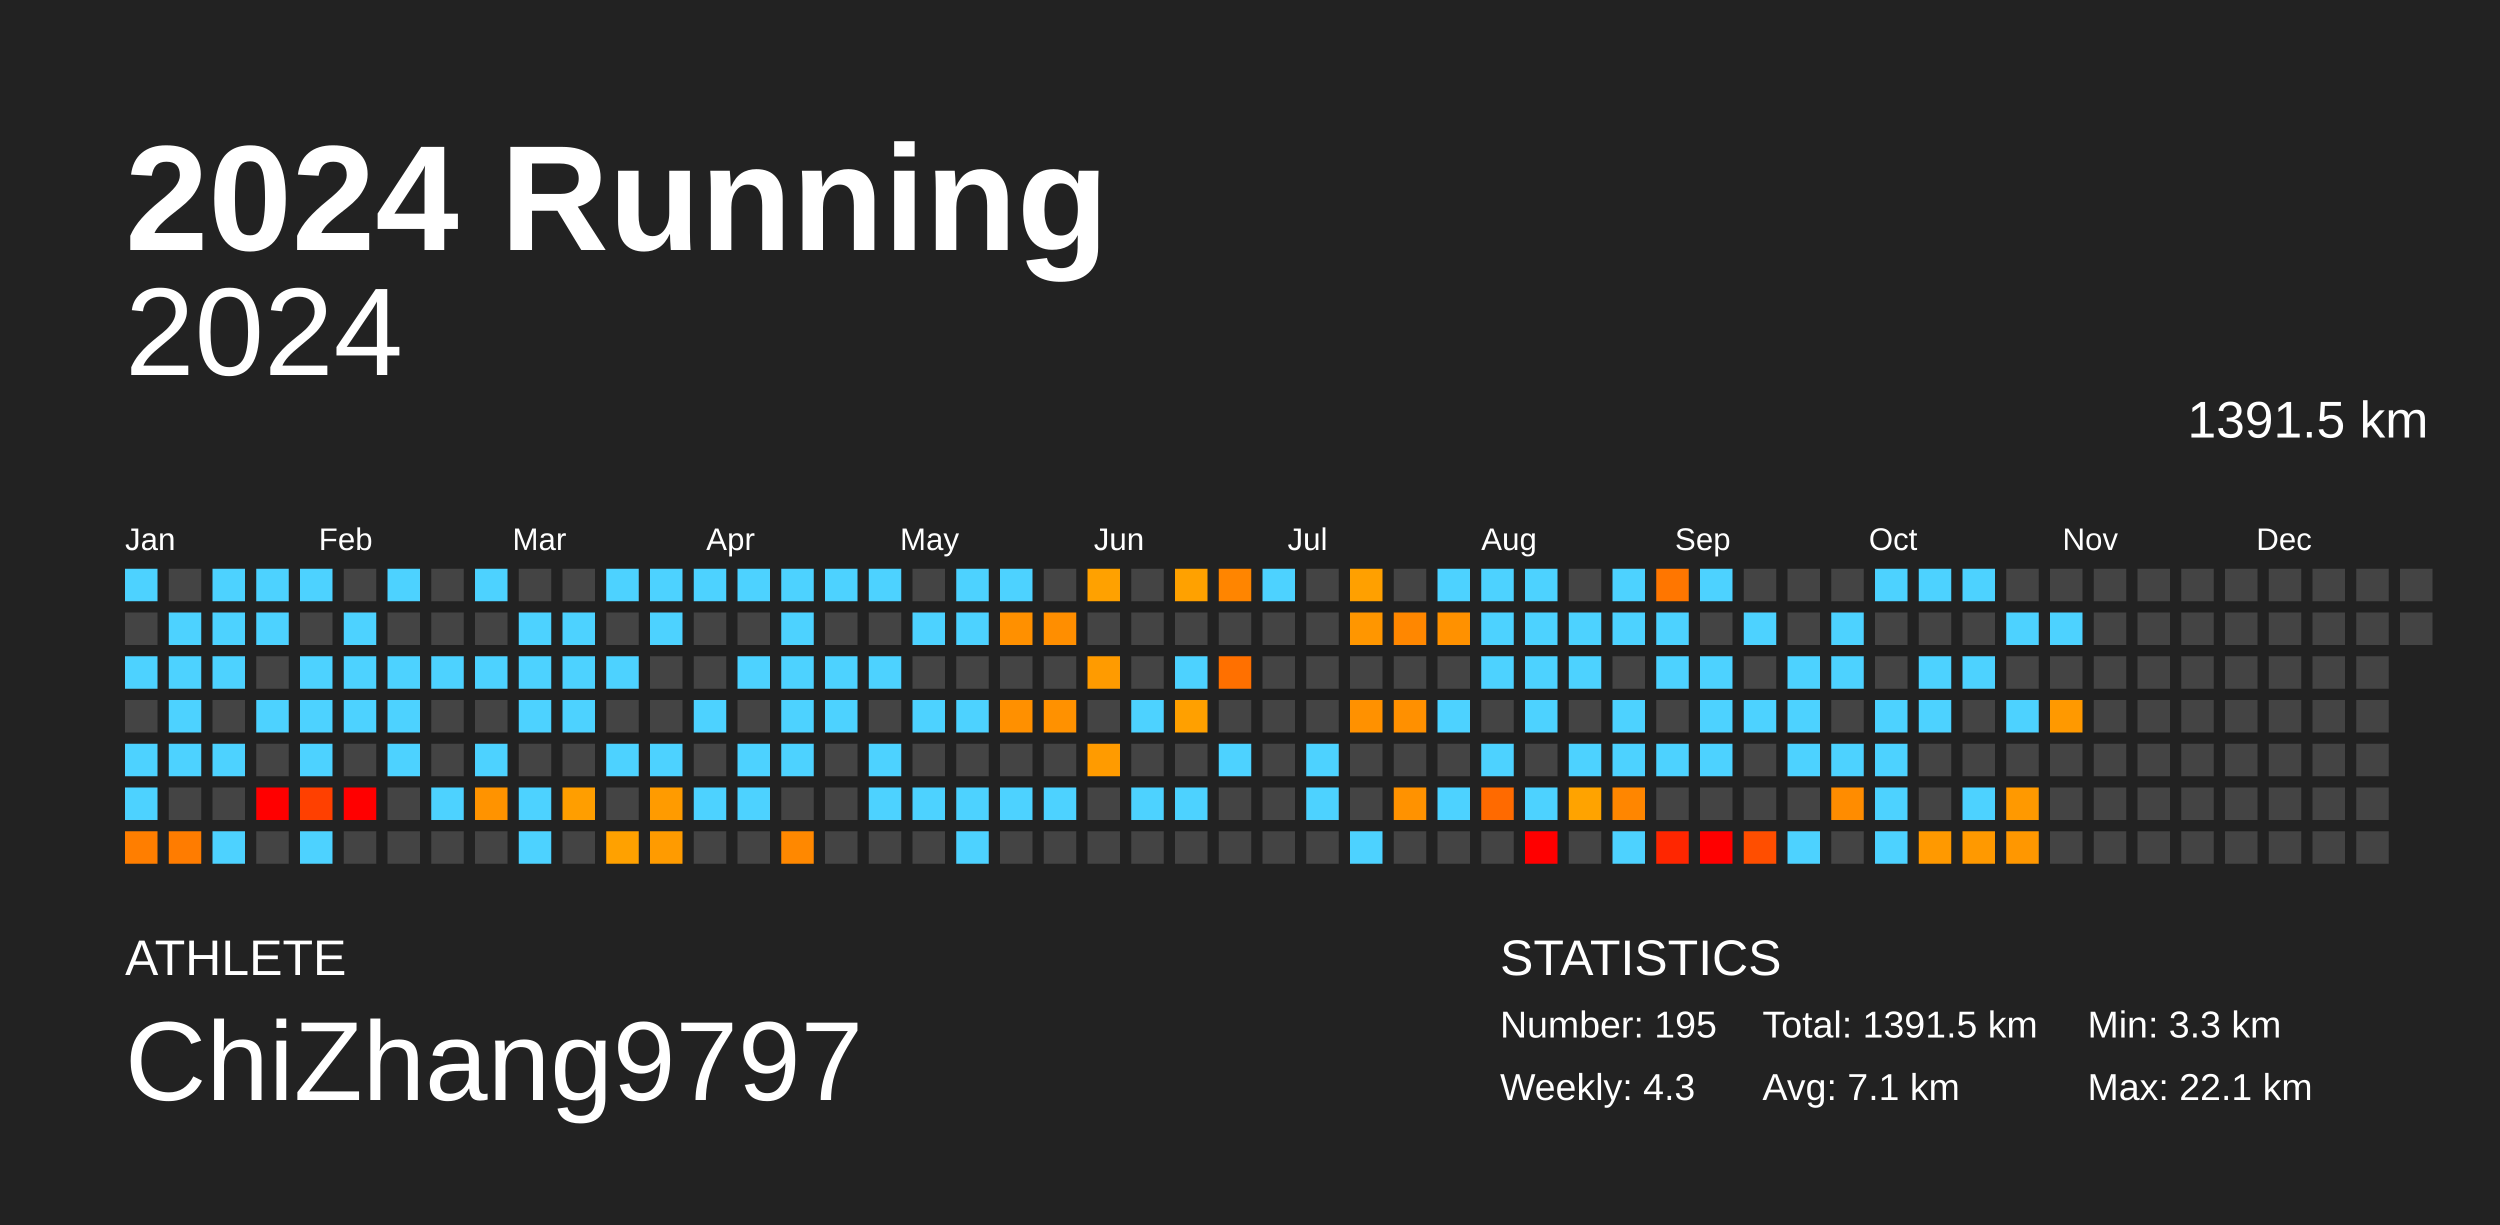
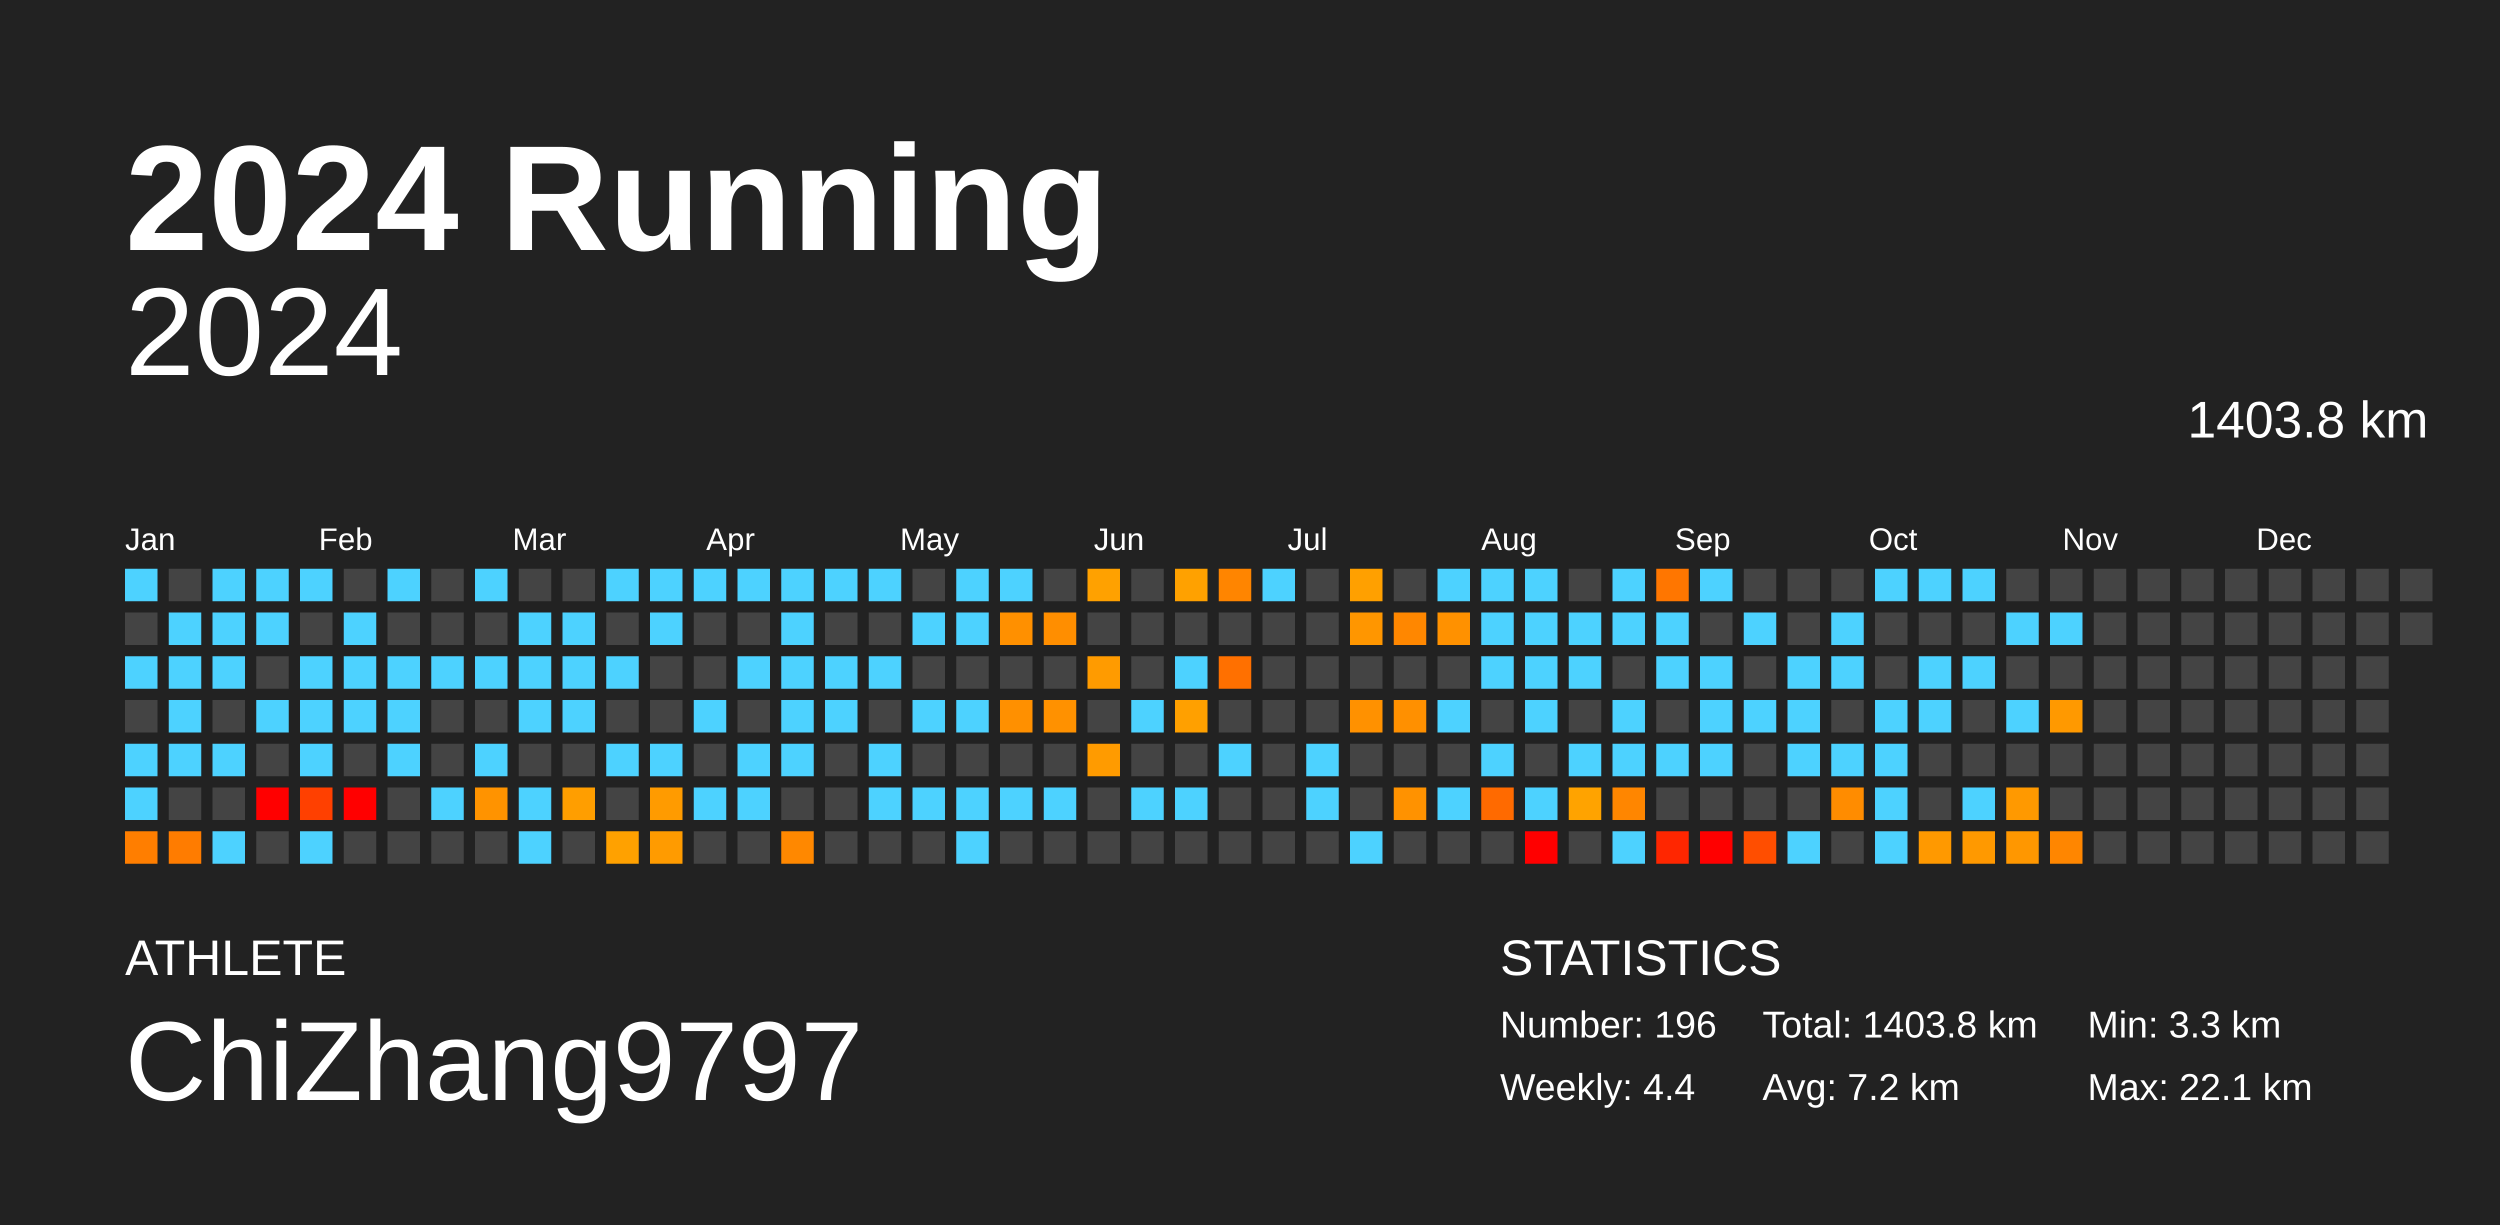
<svg xmlns="http://www.w3.org/2000/svg" baseProfile="full" height="98mm" version="1.1" viewBox="0,0,200,98" width="200mm">
  <defs />
  <rect fill="#222222" height="98" width="200" x="0" y="0" />
  <text fill="#FFFFFF" style="font-size:12px; font-family:Arial; font-weight:bold;" x="10" y="20">2024 Running</text>
  <text fill="#FFFFFF" style="font-size:4px; font-family:Arial" x="10" y="78">ATHLETE</text>
  <text fill="#FFFFFF" style="font-size:9px; font-family:Arial" x="10" y="88">ChiZhang9797</text>
  <text fill="#FFFFFF" style="font-size:4px; font-family:Arial" x="120" y="78">STATISTICS</text>
-   <text fill="#FFFFFF" style="font-size:3px; font-family:Arial" x="120" y="83">Number: 195</text>
-   <text fill="#FFFFFF" style="font-size:3px; font-family:Arial" x="120" y="88">Weekly: 4.3</text>
-   <text fill="#FFFFFF" style="font-size:3px; font-family:Arial" x="141" y="83">Total: 1391.5 km</text>
-   <text fill="#FFFFFF" style="font-size:3px; font-family:Arial" x="141" y="88">Avg: 7.1 km</text>
+   <text fill="#FFFFFF" style="font-size:3px; font-family:Arial" x="120" y="83">Number: 196</text>
+   <text fill="#FFFFFF" style="font-size:3px; font-family:Arial" x="120" y="88">Weekly: 4.4</text>
+   <text fill="#FFFFFF" style="font-size:3px; font-family:Arial" x="141" y="83">Total: 1403.8 km</text>
+   <text fill="#FFFFFF" style="font-size:3px; font-family:Arial" x="141" y="88">Avg: 7.2 km</text>
  <text fill="#FFFFFF" style="font-size:3px; font-family:Arial" x="167" y="83">Min: 3.3 km</text>
  <text fill="#FFFFFF" style="font-size:3px; font-family:Arial" x="167" y="88">Max: 22.1 km</text>
  <text alignment-baseline="hanging" fill="#FFFFFF" style="font-size:10.0px; font-family:Arial;" x="10" y="30">2024</text>
-   <text alignment-baseline="hanging" fill="#FFFFFF" style="font-size:4.125px; font-family:Arial;" x="175" y="35">1391.5 km</text>
+   <text alignment-baseline="hanging" fill="#FFFFFF" style="font-size:4.125px; font-family:Arial;" x="175" y="35">1403.8 km</text>
  <text fill="#FFFFFF" style="font-size:2.5px; font-family:Arial" x="10.0" y="44">Jan</text>
  <text fill="#FFFFFF" style="font-size:2.5px; font-family:Arial" x="25.5" y="44">Feb</text>
  <text fill="#FFFFFF" style="font-size:2.5px; font-family:Arial" x="41.0" y="44">Mar</text>
  <text fill="#FFFFFF" style="font-size:2.5px; font-family:Arial" x="56.5" y="44">Apr</text>
  <text fill="#FFFFFF" style="font-size:2.5px; font-family:Arial" x="72.0" y="44">May</text>
  <text fill="#FFFFFF" style="font-size:2.5px; font-family:Arial" x="87.5" y="44">Jun</text>
  <text fill="#FFFFFF" style="font-size:2.5px; font-family:Arial" x="103.0" y="44">Jul</text>
  <text fill="#FFFFFF" style="font-size:2.5px; font-family:Arial" x="118.5" y="44">Aug</text>
  <text fill="#FFFFFF" style="font-size:2.5px; font-family:Arial" x="134.0" y="44">Sep</text>
  <text fill="#FFFFFF" style="font-size:2.5px; font-family:Arial" x="149.5" y="44">Oct</text>
  <text fill="#FFFFFF" style="font-size:2.5px; font-family:Arial" x="165.0" y="44">Nov</text>
  <text fill="#FFFFFF" style="font-size:2.5px; font-family:Arial" x="180.5" y="44">Dec</text>
  <rect fill="#4dd2ff" height="2.6" width="2.6" x="10.0" y="45.5" />
  <rect fill="#444444" height="2.6" width="2.6" x="10.0" y="49.0" />
  <rect fill="#4dd2ff" height="2.6" width="2.6" x="10.0" y="52.5" />
  <rect fill="#444444" height="2.6" width="2.6" x="10.0" y="56.0" />
  <rect fill="#4dd2ff" height="2.6" width="2.6" x="10.0" y="59.5" />
  <rect fill="#4dd2ff" height="2.6" width="2.6" x="10.0" y="63.0" />
  <rect fill="#ff7e00" height="2.6" width="2.6" x="10.0" y="66.5" />
  <rect fill="#444444" height="2.6" width="2.6" x="13.5" y="45.5" />
  <rect fill="#4dd2ff" height="2.6" width="2.6" x="13.5" y="49.0" />
  <rect fill="#4dd2ff" height="2.6" width="2.6" x="13.5" y="52.5" />
  <rect fill="#4dd2ff" height="2.6" width="2.6" x="13.5" y="56.0" />
  <rect fill="#4dd2ff" height="2.6" width="2.6" x="13.5" y="59.5" />
  <rect fill="#444444" height="2.6" width="2.6" x="13.5" y="63.0" />
  <rect fill="#ff7c00" height="2.6" width="2.6" x="13.5" y="66.5" />
  <rect fill="#4dd2ff" height="2.6" width="2.6" x="17.0" y="45.5" />
  <rect fill="#4dd2ff" height="2.6" width="2.6" x="17.0" y="49.0" />
  <rect fill="#4dd2ff" height="2.6" width="2.6" x="17.0" y="52.5" />
  <rect fill="#444444" height="2.6" width="2.6" x="17.0" y="56.0" />
  <rect fill="#4dd2ff" height="2.6" width="2.6" x="17.0" y="59.5" />
  <rect fill="#444444" height="2.6" width="2.6" x="17.0" y="63.0" />
  <rect fill="#4dd2ff" height="2.6" width="2.6" x="17.0" y="66.5" />
  <rect fill="#4dd2ff" height="2.6" width="2.6" x="20.5" y="45.5" />
  <rect fill="#4dd2ff" height="2.6" width="2.6" x="20.5" y="49.0" />
  <rect fill="#444444" height="2.6" width="2.6" x="20.5" y="52.5" />
  <rect fill="#4dd2ff" height="2.6" width="2.6" x="20.5" y="56.0" />
  <rect fill="#444444" height="2.6" width="2.6" x="20.5" y="59.5" />
  <rect fill="red" height="2.6" width="2.6" x="20.5" y="63.0" />
  <rect fill="#444444" height="2.6" width="2.6" x="20.5" y="66.5" />
  <rect fill="#4dd2ff" height="2.6" width="2.6" x="24.0" y="45.5" />
  <rect fill="#444444" height="2.6" width="2.6" x="24.0" y="49.0" />
  <rect fill="#4dd2ff" height="2.6" width="2.6" x="24.0" y="52.5" />
  <rect fill="#4dd2ff" height="2.6" width="2.6" x="24.0" y="56.0" />
  <rect fill="#4dd2ff" height="2.6" width="2.6" x="24.0" y="59.5" />
  <rect fill="#ff4000" height="2.6" width="2.6" x="24.0" y="63.0" />
  <rect fill="#4dd2ff" height="2.6" width="2.6" x="24.0" y="66.5" />
  <rect fill="#444444" height="2.6" width="2.6" x="27.5" y="45.5" />
  <rect fill="#4dd2ff" height="2.6" width="2.6" x="27.5" y="49.0" />
  <rect fill="#4dd2ff" height="2.6" width="2.6" x="27.5" y="52.5" />
  <rect fill="#4dd2ff" height="2.6" width="2.6" x="27.5" y="56.0" />
  <rect fill="#444444" height="2.6" width="2.6" x="27.5" y="59.5" />
  <rect fill="red" height="2.6" width="2.6" x="27.5" y="63.0" />
  <rect fill="#444444" height="2.6" width="2.6" x="27.5" y="66.5" />
  <rect fill="#4dd2ff" height="2.6" width="2.6" x="31.0" y="45.5" />
  <rect fill="#444444" height="2.6" width="2.6" x="31.0" y="49.0" />
  <rect fill="#4dd2ff" height="2.6" width="2.6" x="31.0" y="52.5" />
  <rect fill="#4dd2ff" height="2.6" width="2.6" x="31.0" y="56.0" />
  <rect fill="#4dd2ff" height="2.6" width="2.6" x="31.0" y="59.5" />
  <rect fill="#444444" height="2.6" width="2.6" x="31.0" y="63.0" />
  <rect fill="#444444" height="2.6" width="2.6" x="31.0" y="66.5" />
  <rect fill="#444444" height="2.6" width="2.6" x="34.5" y="45.5" />
  <rect fill="#444444" height="2.6" width="2.6" x="34.5" y="49.0" />
  <rect fill="#4dd2ff" height="2.6" width="2.6" x="34.5" y="52.5" />
  <rect fill="#444444" height="2.6" width="2.6" x="34.5" y="56.0" />
  <rect fill="#444444" height="2.6" width="2.6" x="34.5" y="59.5" />
  <rect fill="#4dd2ff" height="2.6" width="2.6" x="34.5" y="63.0" />
  <rect fill="#444444" height="2.6" width="2.6" x="34.5" y="66.5" />
  <rect fill="#4dd2ff" height="2.6" width="2.6" x="38.0" y="45.5" />
  <rect fill="#444444" height="2.6" width="2.6" x="38.0" y="49.0" />
  <rect fill="#4dd2ff" height="2.6" width="2.6" x="38.0" y="52.5" />
  <rect fill="#444444" height="2.6" width="2.6" x="38.0" y="56.0" />
  <rect fill="#4dd2ff" height="2.6" width="2.6" x="38.0" y="59.5" />
  <rect fill="#ff9300" height="2.6" width="2.6" x="38.0" y="63.0" />
  <rect fill="#444444" height="2.6" width="2.6" x="38.0" y="66.5" />
  <rect fill="#444444" height="2.6" width="2.6" x="41.5" y="45.5" />
  <rect fill="#4dd2ff" height="2.6" width="2.6" x="41.5" y="49.0" />
  <rect fill="#4dd2ff" height="2.6" width="2.6" x="41.5" y="52.5" />
  <rect fill="#4dd2ff" height="2.6" width="2.6" x="41.5" y="56.0" />
  <rect fill="#444444" height="2.6" width="2.6" x="41.5" y="59.5" />
  <rect fill="#4dd2ff" height="2.6" width="2.6" x="41.5" y="63.0" />
  <rect fill="#4dd2ff" height="2.6" width="2.6" x="41.5" y="66.5" />
  <rect fill="#444444" height="2.6" width="2.6" x="45.0" y="45.5" />
  <rect fill="#4dd2ff" height="2.6" width="2.6" x="45.0" y="49.0" />
  <rect fill="#4dd2ff" height="2.6" width="2.6" x="45.0" y="52.5" />
  <rect fill="#4dd2ff" height="2.6" width="2.6" x="45.0" y="56.0" />
  <rect fill="#444444" height="2.6" width="2.6" x="45.0" y="59.5" />
  <rect fill="#ff9e00" height="2.6" width="2.6" x="45.0" y="63.0" />
  <rect fill="#444444" height="2.6" width="2.6" x="45.0" y="66.5" />
  <rect fill="#4dd2ff" height="2.6" width="2.6" x="48.5" y="45.5" />
  <rect fill="#444444" height="2.6" width="2.6" x="48.5" y="49.0" />
  <rect fill="#4dd2ff" height="2.6" width="2.6" x="48.5" y="52.5" />
  <rect fill="#444444" height="2.6" width="2.6" x="48.5" y="56.0" />
  <rect fill="#4dd2ff" height="2.6" width="2.6" x="48.5" y="59.5" />
  <rect fill="#444444" height="2.6" width="2.6" x="48.5" y="63.0" />
  <rect fill="#ffa100" height="2.6" width="2.6" x="48.5" y="66.5" />
  <rect fill="#4dd2ff" height="2.6" width="2.6" x="52.0" y="45.5" />
  <rect fill="#4dd2ff" height="2.6" width="2.6" x="52.0" y="49.0" />
  <rect fill="#444444" height="2.6" width="2.6" x="52.0" y="52.5" />
  <rect fill="#444444" height="2.6" width="2.6" x="52.0" y="56.0" />
  <rect fill="#4dd2ff" height="2.6" width="2.6" x="52.0" y="59.5" />
  <rect fill="#ff9b00" height="2.6" width="2.6" x="52.0" y="63.0" />
  <rect fill="#ff9b00" height="2.6" width="2.6" x="52.0" y="66.5" />
  <rect fill="#4dd2ff" height="2.6" width="2.6" x="55.5" y="45.5" />
  <rect fill="#444444" height="2.6" width="2.6" x="55.5" y="49.0" />
  <rect fill="#444444" height="2.6" width="2.6" x="55.5" y="52.5" />
  <rect fill="#4dd2ff" height="2.6" width="2.6" x="55.5" y="56.0" />
  <rect fill="#444444" height="2.6" width="2.6" x="55.5" y="59.5" />
  <rect fill="#4dd2ff" height="2.6" width="2.6" x="55.5" y="63.0" />
  <rect fill="#444444" height="2.6" width="2.6" x="55.5" y="66.5" />
  <rect fill="#4dd2ff" height="2.6" width="2.6" x="59.0" y="45.5" />
  <rect fill="#444444" height="2.6" width="2.6" x="59.0" y="49.0" />
  <rect fill="#4dd2ff" height="2.6" width="2.6" x="59.0" y="52.5" />
  <rect fill="#444444" height="2.6" width="2.6" x="59.0" y="56.0" />
  <rect fill="#4dd2ff" height="2.6" width="2.6" x="59.0" y="59.5" />
  <rect fill="#4dd2ff" height="2.6" width="2.6" x="59.0" y="63.0" />
  <rect fill="#444444" height="2.6" width="2.6" x="59.0" y="66.5" />
  <rect fill="#4dd2ff" height="2.6" width="2.6" x="62.5" y="45.5" />
  <rect fill="#4dd2ff" height="2.6" width="2.6" x="62.5" y="49.0" />
  <rect fill="#4dd2ff" height="2.6" width="2.6" x="62.5" y="52.5" />
  <rect fill="#4dd2ff" height="2.6" width="2.6" x="62.5" y="56.0" />
  <rect fill="#4dd2ff" height="2.6" width="2.6" x="62.5" y="59.5" />
  <rect fill="#444444" height="2.6" width="2.6" x="62.5" y="63.0" />
  <rect fill="#ff8800" height="2.6" width="2.6" x="62.5" y="66.5" />
  <rect fill="#4dd2ff" height="2.6" width="2.6" x="66.0" y="45.5" />
  <rect fill="#444444" height="2.6" width="2.6" x="66.0" y="49.0" />
  <rect fill="#4dd2ff" height="2.6" width="2.6" x="66.0" y="52.5" />
  <rect fill="#4dd2ff" height="2.6" width="2.6" x="66.0" y="56.0" />
  <rect fill="#444444" height="2.6" width="2.6" x="66.0" y="59.5" />
  <rect fill="#444444" height="2.6" width="2.6" x="66.0" y="63.0" />
  <rect fill="#444444" height="2.6" width="2.6" x="66.0" y="66.5" />
  <rect fill="#4dd2ff" height="2.6" width="2.6" x="69.5" y="45.5" />
  <rect fill="#444444" height="2.6" width="2.6" x="69.5" y="49.0" />
  <rect fill="#4dd2ff" height="2.6" width="2.6" x="69.5" y="52.5" />
  <rect fill="#444444" height="2.6" width="2.6" x="69.5" y="56.0" />
  <rect fill="#4dd2ff" height="2.6" width="2.6" x="69.5" y="59.5" />
  <rect fill="#4dd2ff" height="2.6" width="2.6" x="69.5" y="63.0" />
  <rect fill="#444444" height="2.6" width="2.6" x="69.5" y="66.5" />
  <rect fill="#444444" height="2.6" width="2.6" x="73.0" y="45.5" />
  <rect fill="#4dd2ff" height="2.6" width="2.6" x="73.0" y="49.0" />
  <rect fill="#444444" height="2.6" width="2.6" x="73.0" y="52.5" />
  <rect fill="#4dd2ff" height="2.6" width="2.6" x="73.0" y="56.0" />
  <rect fill="#444444" height="2.6" width="2.6" x="73.0" y="59.5" />
  <rect fill="#4dd2ff" height="2.6" width="2.6" x="73.0" y="63.0" />
  <rect fill="#444444" height="2.6" width="2.6" x="73.0" y="66.5" />
  <rect fill="#4dd2ff" height="2.6" width="2.6" x="76.5" y="45.5" />
  <rect fill="#4dd2ff" height="2.6" width="2.6" x="76.5" y="49.0" />
  <rect fill="#444444" height="2.6" width="2.6" x="76.5" y="52.5" />
  <rect fill="#4dd2ff" height="2.6" width="2.6" x="76.5" y="56.0" />
  <rect fill="#444444" height="2.6" width="2.6" x="76.5" y="59.5" />
  <rect fill="#4dd2ff" height="2.6" width="2.6" x="76.5" y="63.0" />
  <rect fill="#4dd2ff" height="2.6" width="2.6" x="76.5" y="66.5" />
  <rect fill="#4dd2ff" height="2.6" width="2.6" x="80.0" y="45.5" />
  <rect fill="#ff9000" height="2.6" width="2.6" x="80.0" y="49.0" />
  <rect fill="#444444" height="2.6" width="2.6" x="80.0" y="52.5" />
  <rect fill="#ff9000" height="2.6" width="2.6" x="80.0" y="56.0" />
  <rect fill="#444444" height="2.6" width="2.6" x="80.0" y="59.5" />
  <rect fill="#4dd2ff" height="2.6" width="2.6" x="80.0" y="63.0" />
  <rect fill="#444444" height="2.6" width="2.6" x="80.0" y="66.5" />
  <rect fill="#444444" height="2.6" width="2.6" x="83.5" y="45.5" />
  <rect fill="#ff8e00" height="2.6" width="2.6" x="83.5" y="49.0" />
  <rect fill="#444444" height="2.6" width="2.6" x="83.5" y="52.5" />
  <rect fill="#ff9100" height="2.6" width="2.6" x="83.5" y="56.0" />
  <rect fill="#444444" height="2.6" width="2.6" x="83.5" y="59.5" />
  <rect fill="#4dd2ff" height="2.6" width="2.6" x="83.5" y="63.0" />
  <rect fill="#444444" height="2.6" width="2.6" x="83.5" y="66.5" />
  <rect fill="#ffa100" height="2.6" width="2.6" x="87.0" y="45.5" />
  <rect fill="#444444" height="2.6" width="2.6" x="87.0" y="49.0" />
  <rect fill="#ff9b00" height="2.6" width="2.6" x="87.0" y="52.5" />
  <rect fill="#444444" height="2.6" width="2.6" x="87.0" y="56.0" />
  <rect fill="#ff9b00" height="2.6" width="2.6" x="87.0" y="59.5" />
  <rect fill="#444444" height="2.6" width="2.6" x="87.0" y="63.0" />
  <rect fill="#444444" height="2.6" width="2.6" x="87.0" y="66.5" />
  <rect fill="#444444" height="2.6" width="2.6" x="90.5" y="45.5" />
  <rect fill="#444444" height="2.6" width="2.6" x="90.5" y="49.0" />
  <rect fill="#444444" height="2.6" width="2.6" x="90.5" y="52.5" />
  <rect fill="#4dd2ff" height="2.6" width="2.6" x="90.5" y="56.0" />
  <rect fill="#444444" height="2.6" width="2.6" x="90.5" y="59.5" />
  <rect fill="#4dd2ff" height="2.6" width="2.6" x="90.5" y="63.0" />
  <rect fill="#444444" height="2.6" width="2.6" x="90.5" y="66.5" />
  <rect fill="#ffa100" height="2.6" width="2.6" x="94.0" y="45.5" />
  <rect fill="#444444" height="2.6" width="2.6" x="94.0" y="49.0" />
  <rect fill="#4dd2ff" height="2.6" width="2.6" x="94.0" y="52.5" />
  <rect fill="#ffa000" height="2.6" width="2.6" x="94.0" y="56.0" />
  <rect fill="#444444" height="2.6" width="2.6" x="94.0" y="59.5" />
  <rect fill="#4dd2ff" height="2.6" width="2.6" x="94.0" y="63.0" />
  <rect fill="#444444" height="2.6" width="2.6" x="94.0" y="66.5" />
  <rect fill="#ff8500" height="2.6" width="2.6" x="97.5" y="45.5" />
  <rect fill="#444444" height="2.6" width="2.6" x="97.5" y="49.0" />
  <rect fill="#ff7000" height="2.6" width="2.6" x="97.5" y="52.5" />
  <rect fill="#444444" height="2.6" width="2.6" x="97.5" y="56.0" />
  <rect fill="#4dd2ff" height="2.6" width="2.6" x="97.5" y="59.5" />
  <rect fill="#444444" height="2.6" width="2.6" x="97.5" y="63.0" />
  <rect fill="#444444" height="2.6" width="2.6" x="97.5" y="66.5" />
  <rect fill="#4dd2ff" height="2.6" width="2.6" x="101.0" y="45.5" />
  <rect fill="#444444" height="2.6" width="2.6" x="101.0" y="49.0" />
  <rect fill="#444444" height="2.6" width="2.6" x="101.0" y="52.5" />
  <rect fill="#444444" height="2.6" width="2.6" x="101.0" y="56.0" />
  <rect fill="#444444" height="2.6" width="2.6" x="101.0" y="59.5" />
  <rect fill="#444444" height="2.6" width="2.6" x="101.0" y="63.0" />
  <rect fill="#444444" height="2.6" width="2.6" x="101.0" y="66.5" />
  <rect fill="#444444" height="2.6" width="2.6" x="104.5" y="45.5" />
  <rect fill="#444444" height="2.6" width="2.6" x="104.5" y="49.0" />
  <rect fill="#444444" height="2.6" width="2.6" x="104.5" y="52.5" />
  <rect fill="#444444" height="2.6" width="2.6" x="104.5" y="56.0" />
  <rect fill="#4dd2ff" height="2.6" width="2.6" x="104.5" y="59.5" />
  <rect fill="#4dd2ff" height="2.6" width="2.6" x="104.5" y="63.0" />
  <rect fill="#444444" height="2.6" width="2.6" x="104.5" y="66.5" />
  <rect fill="#ffa000" height="2.6" width="2.6" x="108.0" y="45.5" />
  <rect fill="#ff9600" height="2.6" width="2.6" x="108.0" y="49.0" />
  <rect fill="#444444" height="2.6" width="2.6" x="108.0" y="52.5" />
  <rect fill="#ff9100" height="2.6" width="2.6" x="108.0" y="56.0" />
  <rect fill="#444444" height="2.6" width="2.6" x="108.0" y="59.5" />
  <rect fill="#444444" height="2.6" width="2.6" x="108.0" y="63.0" />
  <rect fill="#4dd2ff" height="2.6" width="2.6" x="108.0" y="66.5" />
  <rect fill="#444444" height="2.6" width="2.6" x="111.5" y="45.5" />
  <rect fill="#ff8700" height="2.6" width="2.6" x="111.5" y="49.0" />
  <rect fill="#444444" height="2.6" width="2.6" x="111.5" y="52.5" />
  <rect fill="#ff9000" height="2.6" width="2.6" x="111.5" y="56.0" />
  <rect fill="#444444" height="2.6" width="2.6" x="111.5" y="59.5" />
  <rect fill="#ff9200" height="2.6" width="2.6" x="111.5" y="63.0" />
  <rect fill="#444444" height="2.6" width="2.6" x="111.5" y="66.5" />
  <rect fill="#4dd2ff" height="2.6" width="2.6" x="115.0" y="45.5" />
  <rect fill="#ff9100" height="2.6" width="2.6" x="115.0" y="49.0" />
  <rect fill="#444444" height="2.6" width="2.6" x="115.0" y="52.5" />
  <rect fill="#4dd2ff" height="2.6" width="2.6" x="115.0" y="56.0" />
  <rect fill="#444444" height="2.6" width="2.6" x="115.0" y="59.5" />
  <rect fill="#4dd2ff" height="2.6" width="2.6" x="115.0" y="63.0" />
  <rect fill="#444444" height="2.6" width="2.6" x="115.0" y="66.5" />
  <rect fill="#4dd2ff" height="2.6" width="2.6" x="118.5" y="45.5" />
  <rect fill="#4dd2ff" height="2.6" width="2.6" x="118.5" y="49.0" />
  <rect fill="#4dd2ff" height="2.6" width="2.6" x="118.5" y="52.5" />
  <rect fill="#444444" height="2.6" width="2.6" x="118.5" y="56.0" />
  <rect fill="#4dd2ff" height="2.6" width="2.6" x="118.5" y="59.5" />
  <rect fill="#ff6a00" height="2.6" width="2.6" x="118.5" y="63.0" />
  <rect fill="#444444" height="2.6" width="2.6" x="118.5" y="66.5" />
  <rect fill="#4dd2ff" height="2.6" width="2.6" x="122.0" y="45.5" />
  <rect fill="#4dd2ff" height="2.6" width="2.6" x="122.0" y="49.0" />
  <rect fill="#4dd2ff" height="2.6" width="2.6" x="122.0" y="52.5" />
  <rect fill="#4dd2ff" height="2.6" width="2.6" x="122.0" y="56.0" />
  <rect fill="#444444" height="2.6" width="2.6" x="122.0" y="59.5" />
  <rect fill="#4dd2ff" height="2.6" width="2.6" x="122.0" y="63.0" />
  <rect fill="red" height="2.6" width="2.6" x="122.0" y="66.5" />
  <rect fill="#444444" height="2.6" width="2.6" x="125.5" y="45.5" />
  <rect fill="#4dd2ff" height="2.6" width="2.6" x="125.5" y="49.0" />
  <rect fill="#4dd2ff" height="2.6" width="2.6" x="125.5" y="52.5" />
  <rect fill="#444444" height="2.6" width="2.6" x="125.5" y="56.0" />
  <rect fill="#4dd2ff" height="2.6" width="2.6" x="125.5" y="59.5" />
  <rect fill="#ffa300" height="2.6" width="2.6" x="125.5" y="63.0" />
  <rect fill="#444444" height="2.6" width="2.6" x="125.5" y="66.5" />
  <rect fill="#4dd2ff" height="2.6" width="2.6" x="129.0" y="45.5" />
  <rect fill="#4dd2ff" height="2.6" width="2.6" x="129.0" y="49.0" />
  <rect fill="#444444" height="2.6" width="2.6" x="129.0" y="52.5" />
  <rect fill="#4dd2ff" height="2.6" width="2.6" x="129.0" y="56.0" />
  <rect fill="#4dd2ff" height="2.6" width="2.6" x="129.0" y="59.5" />
  <rect fill="#ff8600" height="2.6" width="2.6" x="129.0" y="63.0" />
  <rect fill="#4dd2ff" height="2.6" width="2.6" x="129.0" y="66.5" />
  <rect fill="#ff7600" height="2.6" width="2.6" x="132.5" y="45.5" />
  <rect fill="#4dd2ff" height="2.6" width="2.6" x="132.5" y="49.0" />
  <rect fill="#4dd2ff" height="2.6" width="2.6" x="132.5" y="52.5" />
  <rect fill="#444444" height="2.6" width="2.6" x="132.5" y="56.0" />
  <rect fill="#4dd2ff" height="2.6" width="2.6" x="132.5" y="59.5" />
  <rect fill="#444444" height="2.6" width="2.6" x="132.5" y="63.0" />
  <rect fill="#ff2600" height="2.6" width="2.6" x="132.5" y="66.5" />
  <rect fill="#4dd2ff" height="2.6" width="2.6" x="136.0" y="45.5" />
  <rect fill="#444444" height="2.6" width="2.6" x="136.0" y="49.0" />
  <rect fill="#4dd2ff" height="2.6" width="2.6" x="136.0" y="52.5" />
  <rect fill="#4dd2ff" height="2.6" width="2.6" x="136.0" y="56.0" />
  <rect fill="#4dd2ff" height="2.6" width="2.6" x="136.0" y="59.5" />
  <rect fill="#444444" height="2.6" width="2.6" x="136.0" y="63.0" />
  <rect fill="red" height="2.6" width="2.6" x="136.0" y="66.5" />
  <rect fill="#444444" height="2.6" width="2.6" x="139.5" y="45.5" />
  <rect fill="#4dd2ff" height="2.6" width="2.6" x="139.5" y="49.0" />
  <rect fill="#444444" height="2.6" width="2.6" x="139.5" y="52.5" />
  <rect fill="#4dd2ff" height="2.6" width="2.6" x="139.5" y="56.0" />
  <rect fill="#444444" height="2.6" width="2.6" x="139.5" y="59.5" />
  <rect fill="#444444" height="2.6" width="2.6" x="139.5" y="63.0" />
  <rect fill="#ff4e00" height="2.6" width="2.6" x="139.5" y="66.5" />
  <rect fill="#444444" height="2.6" width="2.6" x="143.0" y="45.5" />
  <rect fill="#444444" height="2.6" width="2.6" x="143.0" y="49.0" />
  <rect fill="#4dd2ff" height="2.6" width="2.6" x="143.0" y="52.5" />
  <rect fill="#4dd2ff" height="2.6" width="2.6" x="143.0" y="56.0" />
  <rect fill="#4dd2ff" height="2.6" width="2.6" x="143.0" y="59.5" />
  <rect fill="#444444" height="2.6" width="2.6" x="143.0" y="63.0" />
  <rect fill="#4dd2ff" height="2.6" width="2.6" x="143.0" y="66.5" />
  <rect fill="#444444" height="2.6" width="2.6" x="146.5" y="45.5" />
  <rect fill="#4dd2ff" height="2.6" width="2.6" x="146.5" y="49.0" />
  <rect fill="#4dd2ff" height="2.6" width="2.6" x="146.5" y="52.5" />
  <rect fill="#444444" height="2.6" width="2.6" x="146.5" y="56.0" />
  <rect fill="#4dd2ff" height="2.6" width="2.6" x="146.5" y="59.5" />
  <rect fill="#ff8c00" height="2.6" width="2.6" x="146.5" y="63.0" />
  <rect fill="#444444" height="2.6" width="2.6" x="146.5" y="66.5" />
  <rect fill="#4dd2ff" height="2.6" width="2.6" x="150.0" y="45.5" />
  <rect fill="#444444" height="2.6" width="2.6" x="150.0" y="49.0" />
  <rect fill="#444444" height="2.6" width="2.6" x="150.0" y="52.5" />
  <rect fill="#4dd2ff" height="2.6" width="2.6" x="150.0" y="56.0" />
  <rect fill="#4dd2ff" height="2.6" width="2.6" x="150.0" y="59.5" />
  <rect fill="#4dd2ff" height="2.6" width="2.6" x="150.0" y="63.0" />
  <rect fill="#4dd2ff" height="2.6" width="2.6" x="150.0" y="66.5" />
  <rect fill="#4dd2ff" height="2.6" width="2.6" x="153.5" y="45.5" />
  <rect fill="#444444" height="2.6" width="2.6" x="153.5" y="49.0" />
  <rect fill="#4dd2ff" height="2.6" width="2.6" x="153.5" y="52.5" />
  <rect fill="#4dd2ff" height="2.6" width="2.6" x="153.5" y="56.0" />
  <rect fill="#444444" height="2.6" width="2.6" x="153.5" y="59.5" />
  <rect fill="#444444" height="2.6" width="2.6" x="153.5" y="63.0" />
  <rect fill="#ff9900" height="2.6" width="2.6" x="153.5" y="66.5" />
  <rect fill="#4dd2ff" height="2.6" width="2.6" x="157.0" y="45.5" />
  <rect fill="#444444" height="2.6" width="2.6" x="157.0" y="49.0" />
  <rect fill="#4dd2ff" height="2.6" width="2.6" x="157.0" y="52.5" />
  <rect fill="#444444" height="2.6" width="2.6" x="157.0" y="56.0" />
  <rect fill="#444444" height="2.6" width="2.6" x="157.0" y="59.5" />
  <rect fill="#4dd2ff" height="2.6" width="2.6" x="157.0" y="63.0" />
  <rect fill="#ff9900" height="2.6" width="2.6" x="157.0" y="66.5" />
  <rect fill="#444444" height="2.6" width="2.6" x="160.5" y="45.5" />
  <rect fill="#4dd2ff" height="2.6" width="2.6" x="160.5" y="49.0" />
  <rect fill="#444444" height="2.6" width="2.6" x="160.5" y="52.5" />
  <rect fill="#4dd2ff" height="2.6" width="2.6" x="160.5" y="56.0" />
  <rect fill="#444444" height="2.6" width="2.6" x="160.5" y="59.5" />
  <rect fill="#ff9900" height="2.6" width="2.6" x="160.5" y="63.0" />
  <rect fill="#ff9700" height="2.6" width="2.6" x="160.5" y="66.5" />
  <rect fill="#444444" height="2.6" width="2.6" x="164.0" y="45.5" />
  <rect fill="#4dd2ff" height="2.6" width="2.6" x="164.0" y="49.0" />
  <rect fill="#444444" height="2.6" width="2.6" x="164.0" y="52.5" />
  <rect fill="#ff9900" height="2.6" width="2.6" x="164.0" y="56.0" />
  <rect fill="#444444" height="2.6" width="2.6" x="164.0" y="59.5" />
  <rect fill="#444444" height="2.6" width="2.6" x="164.0" y="63.0" />
-   <rect fill="#444444" height="2.6" width="2.6" x="164.0" y="66.5" />
+   <rect fill="#ff8600" height="2.6" width="2.6" x="164.0" y="66.5" />
  <rect fill="#444444" height="2.6" width="2.6" x="167.5" y="45.5" />
  <rect fill="#444444" height="2.6" width="2.6" x="167.5" y="49.0" />
  <rect fill="#444444" height="2.6" width="2.6" x="167.5" y="52.5" />
  <rect fill="#444444" height="2.6" width="2.6" x="167.5" y="56.0" />
  <rect fill="#444444" height="2.6" width="2.6" x="167.5" y="59.5" />
  <rect fill="#444444" height="2.6" width="2.6" x="167.5" y="63.0" />
  <rect fill="#444444" height="2.6" width="2.6" x="167.5" y="66.5" />
  <rect fill="#444444" height="2.6" width="2.6" x="171.0" y="45.5" />
  <rect fill="#444444" height="2.6" width="2.6" x="171.0" y="49.0" />
  <rect fill="#444444" height="2.6" width="2.6" x="171.0" y="52.5" />
  <rect fill="#444444" height="2.6" width="2.6" x="171.0" y="56.0" />
  <rect fill="#444444" height="2.6" width="2.6" x="171.0" y="59.5" />
  <rect fill="#444444" height="2.6" width="2.6" x="171.0" y="63.0" />
  <rect fill="#444444" height="2.6" width="2.6" x="171.0" y="66.5" />
  <rect fill="#444444" height="2.6" width="2.6" x="174.5" y="45.5" />
  <rect fill="#444444" height="2.6" width="2.6" x="174.5" y="49.0" />
  <rect fill="#444444" height="2.6" width="2.6" x="174.5" y="52.5" />
  <rect fill="#444444" height="2.6" width="2.6" x="174.5" y="56.0" />
  <rect fill="#444444" height="2.6" width="2.6" x="174.5" y="59.5" />
  <rect fill="#444444" height="2.6" width="2.6" x="174.5" y="63.0" />
  <rect fill="#444444" height="2.6" width="2.6" x="174.5" y="66.5" />
  <rect fill="#444444" height="2.6" width="2.6" x="178.0" y="45.5" />
  <rect fill="#444444" height="2.6" width="2.6" x="178.0" y="49.0" />
  <rect fill="#444444" height="2.6" width="2.6" x="178.0" y="52.5" />
  <rect fill="#444444" height="2.6" width="2.6" x="178.0" y="56.0" />
  <rect fill="#444444" height="2.6" width="2.6" x="178.0" y="59.5" />
  <rect fill="#444444" height="2.6" width="2.6" x="178.0" y="63.0" />
  <rect fill="#444444" height="2.6" width="2.6" x="178.0" y="66.5" />
  <rect fill="#444444" height="2.6" width="2.6" x="181.5" y="45.5" />
  <rect fill="#444444" height="2.6" width="2.6" x="181.5" y="49.0" />
  <rect fill="#444444" height="2.6" width="2.6" x="181.5" y="52.5" />
  <rect fill="#444444" height="2.6" width="2.6" x="181.5" y="56.0" />
  <rect fill="#444444" height="2.6" width="2.6" x="181.5" y="59.5" />
  <rect fill="#444444" height="2.6" width="2.6" x="181.5" y="63.0" />
  <rect fill="#444444" height="2.6" width="2.6" x="181.5" y="66.5" />
  <rect fill="#444444" height="2.6" width="2.6" x="185.0" y="45.5" />
  <rect fill="#444444" height="2.6" width="2.6" x="185.0" y="49.0" />
  <rect fill="#444444" height="2.6" width="2.6" x="185.0" y="52.5" />
  <rect fill="#444444" height="2.6" width="2.6" x="185.0" y="56.0" />
  <rect fill="#444444" height="2.6" width="2.6" x="185.0" y="59.5" />
  <rect fill="#444444" height="2.6" width="2.6" x="185.0" y="63.0" />
  <rect fill="#444444" height="2.6" width="2.6" x="185.0" y="66.5" />
  <rect fill="#444444" height="2.6" width="2.6" x="188.5" y="45.5" />
  <rect fill="#444444" height="2.6" width="2.6" x="188.5" y="49.0" />
  <rect fill="#444444" height="2.6" width="2.6" x="188.5" y="52.5" />
  <rect fill="#444444" height="2.6" width="2.6" x="188.5" y="56.0" />
  <rect fill="#444444" height="2.6" width="2.6" x="188.5" y="59.5" />
  <rect fill="#444444" height="2.6" width="2.6" x="188.5" y="63.0" />
  <rect fill="#444444" height="2.6" width="2.6" x="188.5" y="66.5" />
  <rect fill="#444444" height="2.6" width="2.6" x="192.0" y="45.5" />
  <rect fill="#444444" height="2.6" width="2.6" x="192.0" y="49.0" />
</svg>
